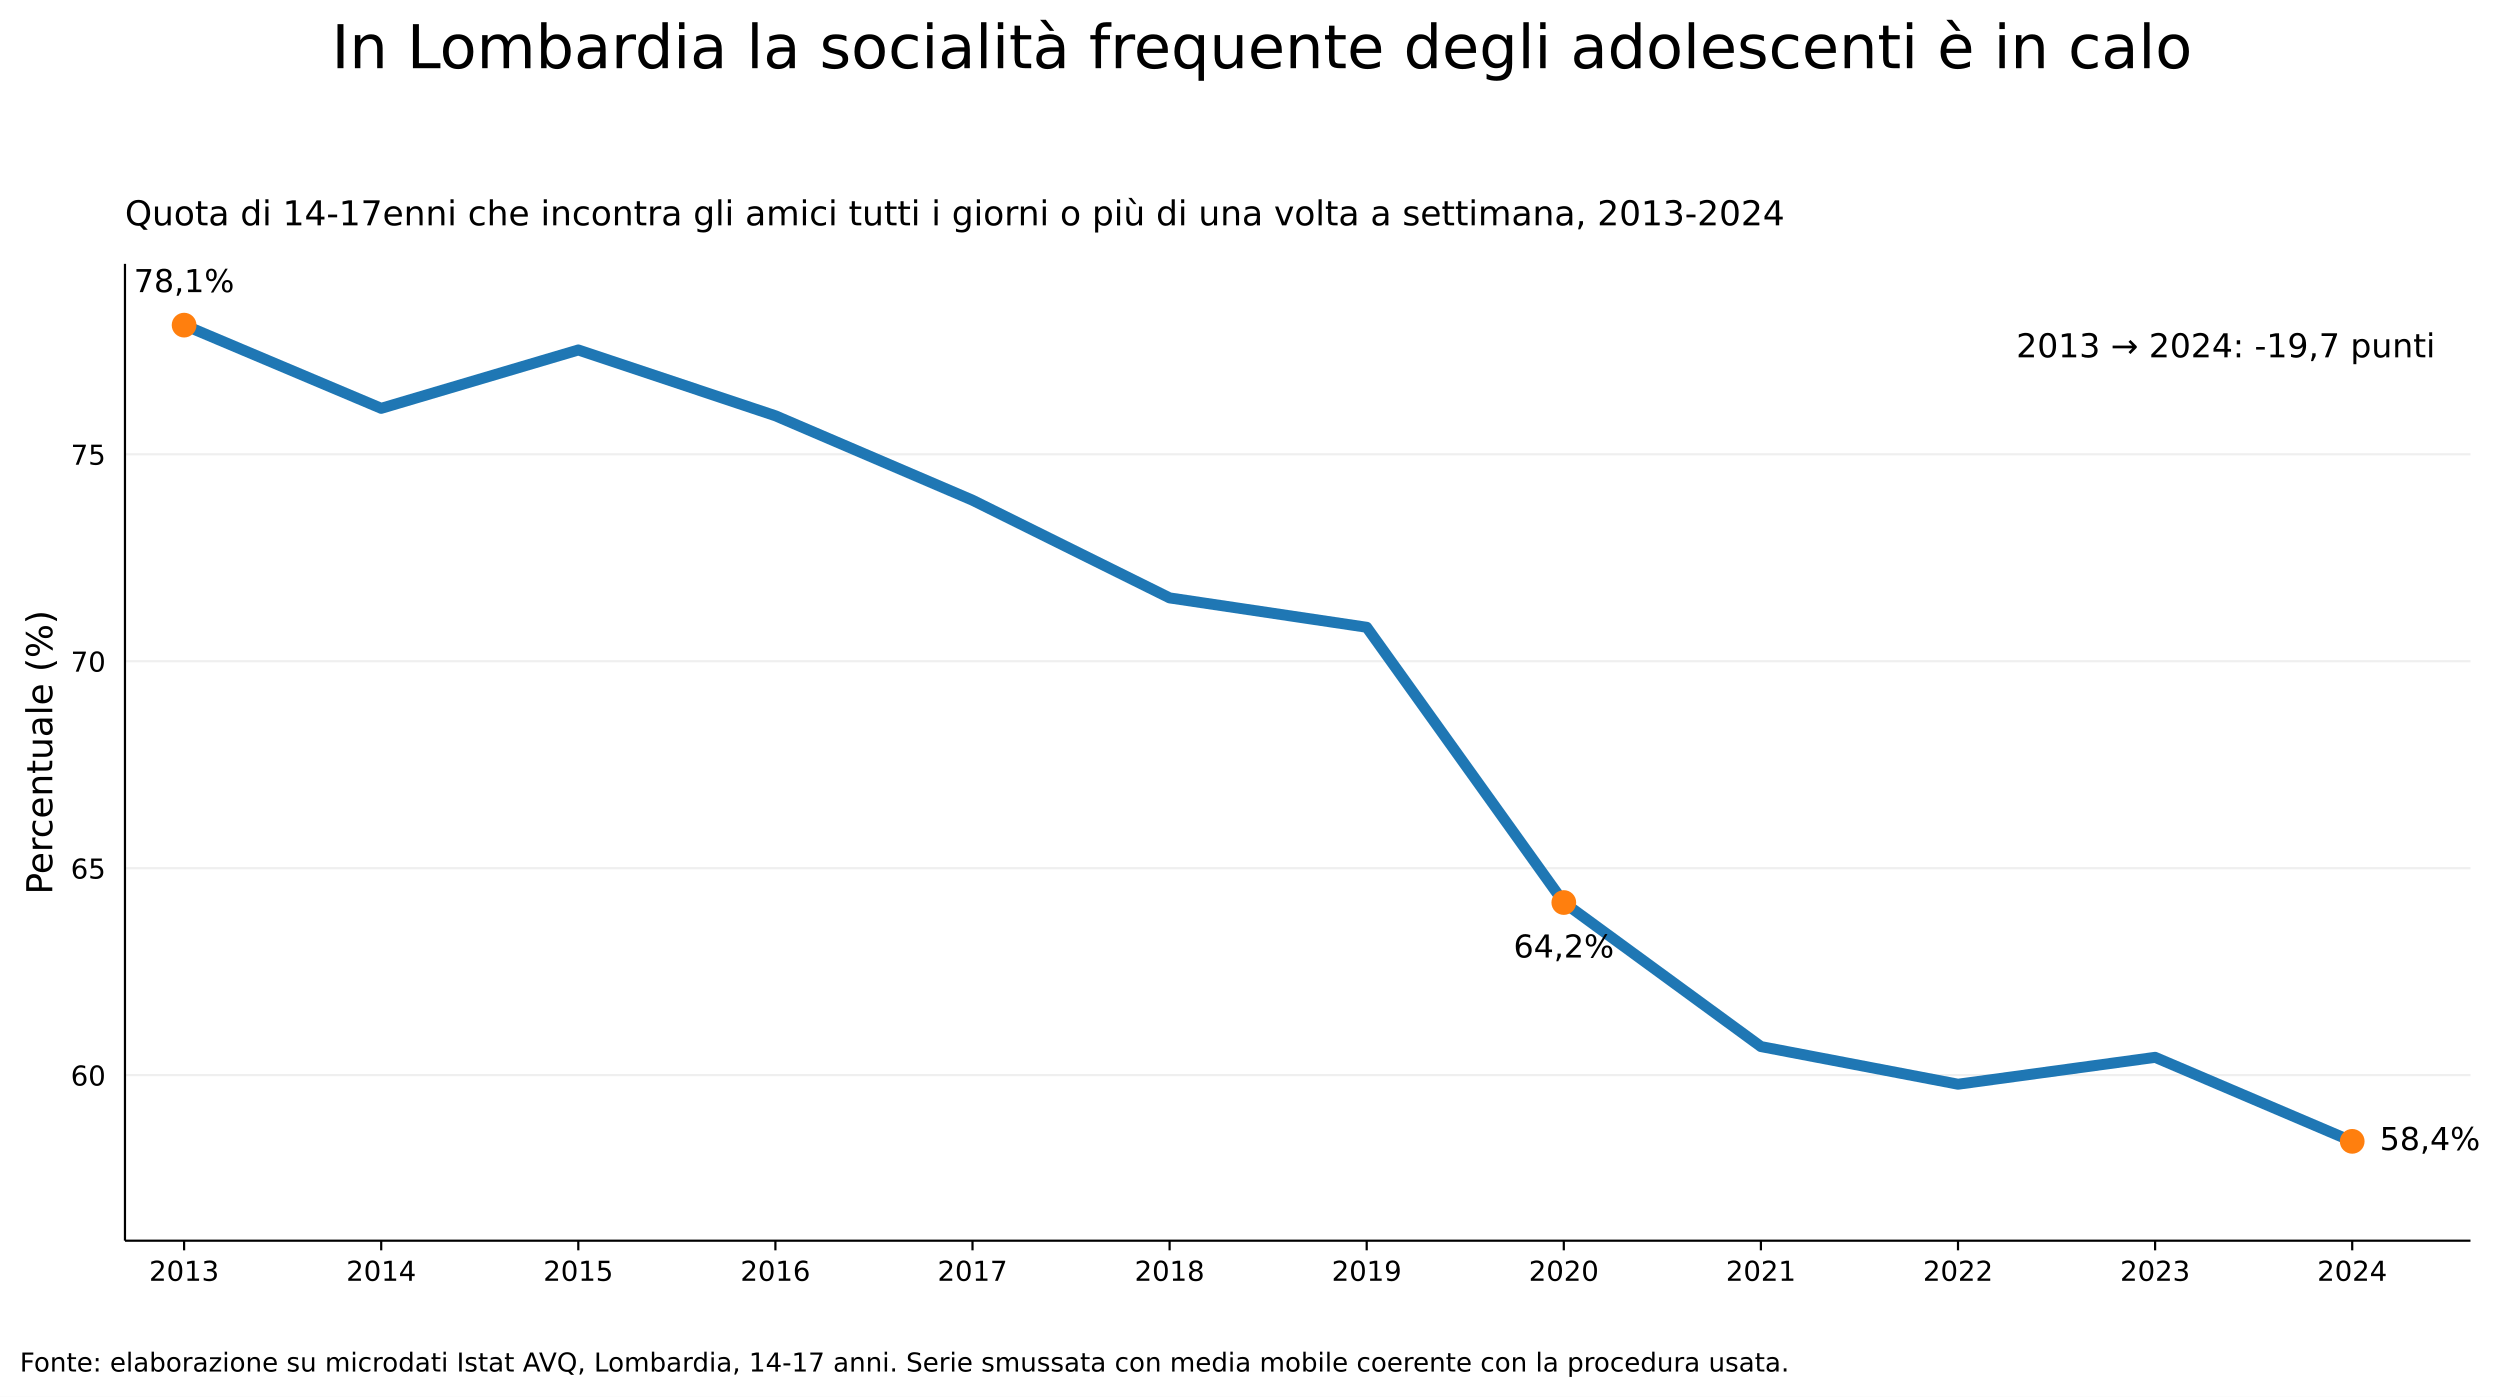
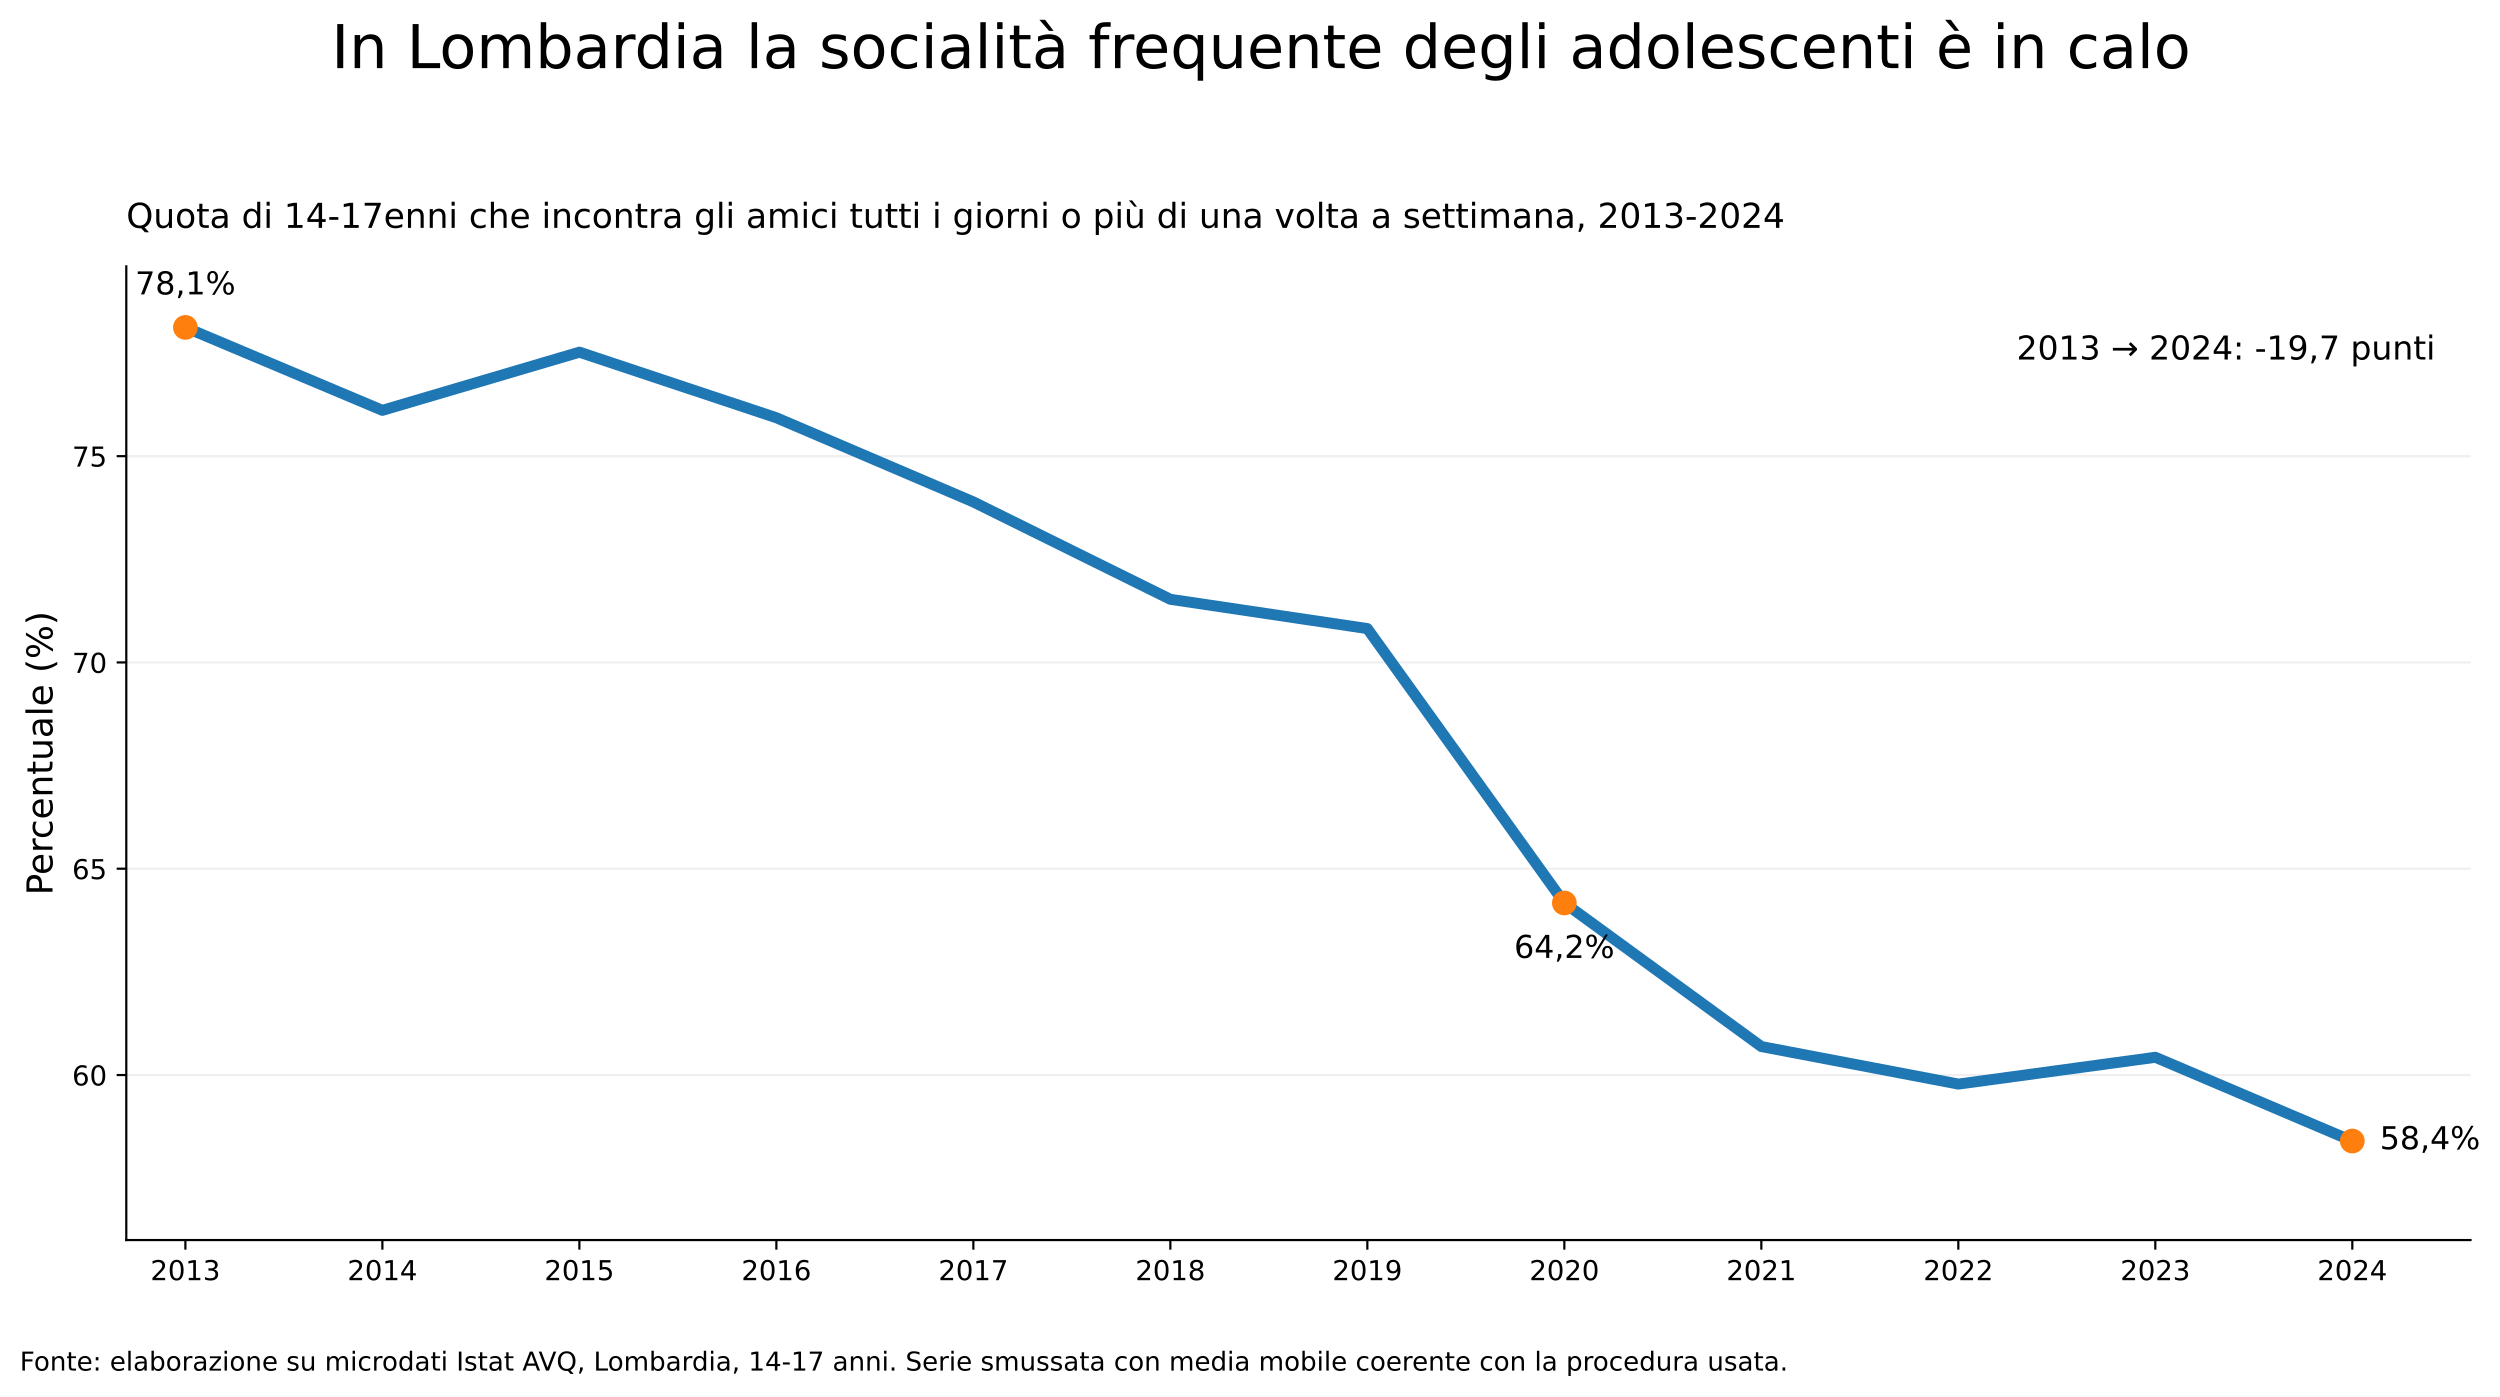
- <svg xmlns="http://www.w3.org/2000/svg" xmlns:xlink="http://www.w3.org/1999/xlink" width="908.903pt" height="507.819pt" viewBox="0 0 908.903 507.819" version="1.1">
+ <svg xmlns="http://www.w3.org/2000/svg" xmlns:xlink="http://www.w3.org/1999/xlink" width="909.528pt" height="508.125pt" viewBox="0 0 909.528 508.125" version="1.1">
  <defs>
    <style type="text/css">*{stroke-linejoin: round; stroke-linecap: butt}</style>
  </defs>
  <g id="figure_1">
    <g id="patch_1">
-       <path d="M 0 507.819 L 908.903 507.819 L 908.903 0 L 0 0 z" style="fill: #ffffff" />
+       <path d="M 0 508.125  L 909.528 508.125  L 909.528 0  L 0 0  z " style="fill: #ffffff" />
    </g>
    <g id="axes_1">
      <g id="patch_2">
-         <path d="M 45.434 451.064 L 898.166 451.064 L 898.166 95.936 L 45.434 95.936 z" style="fill: #ffffff" />
+         <path d="M 45.947 451.144  L 898.796 451.144  L 898.796 96.901  L 45.947 96.901  z " style="fill: #ffffff" />
      </g>
      <g id="matplotlib.axis_1">
        <g id="xtick_1">
          <g id="line2d_1">
            <defs>
-               <path id="m0be86f9c35" d="M 0 0 L 0 3.5" style="stroke: #000000; stroke-width: 0.8" />
+               <path id="mad99e2606a" d="M 0 0  L 0 3.5  " style="stroke: #000000; stroke-width: 0.8" />
            </defs>
            <g>
-               <use xlink:href="#m0be86f9c35" x="66.931" y="451.064" style="stroke: #000000; stroke-width: 0.8" />
+               <use xlink:href="#mad99e2606a" x="67.447" y="451.144" style="stroke: #000000; stroke-width: 0.8" />
            </g>
          </g>
          <g id="text_1">
-             <text style="font-size: 10px; font-family: 'DejaVu Sans', sans-serif; text-anchor: middle" x="66.931" y="465.662">2013</text>
+             <text style="font-size: 10px; font-family: 'DejaVu Sans', 'Bitstream Vera Sans', 'Computer Modern Sans Serif', 'Lucida Grande', 'Verdana', 'Geneva', 'Lucid', 'Arial', 'Helvetica', 'Avant Garde', sans-serif; text-anchor: middle" x="67.447" y="465.742" transform="rotate(-0 67.44744 465.7417)">2013</text>
          </g>
        </g>
        <g id="xtick_2">
          <g id="line2d_2">
            <g>
-               <use xlink:href="#m0be86f9c35" x="138.59" y="451.064" style="stroke: #000000; stroke-width: 0.8" />
+               <use xlink:href="#mad99e2606a" x="139.115" y="451.144" style="stroke: #000000; stroke-width: 0.8" />
            </g>
          </g>
          <g id="text_2">
-             <text style="font-size: 10px; font-family: 'DejaVu Sans', sans-serif; text-anchor: middle" x="138.59" y="465.662">2014</text>
+             <text style="font-size: 10px; font-family: 'DejaVu Sans', 'Bitstream Vera Sans', 'Computer Modern Sans Serif', 'Lucida Grande', 'Verdana', 'Geneva', 'Lucid', 'Arial', 'Helvetica', 'Avant Garde', sans-serif; text-anchor: middle" x="139.115" y="465.742" transform="rotate(-0 139.1154 465.7417)">2014</text>
          </g>
        </g>
        <g id="xtick_3">
          <g id="line2d_3">
            <g>
-               <use xlink:href="#m0be86f9c35" x="210.248" y="451.064" style="stroke: #000000; stroke-width: 0.8" />
+               <use xlink:href="#mad99e2606a" x="210.783" y="451.144" style="stroke: #000000; stroke-width: 0.8" />
            </g>
          </g>
          <g id="text_3">
-             <text style="font-size: 10px; font-family: 'DejaVu Sans', sans-serif; text-anchor: middle" x="210.248" y="465.662">2015</text>
+             <text style="font-size: 10px; font-family: 'DejaVu Sans', 'Bitstream Vera Sans', 'Computer Modern Sans Serif', 'Lucida Grande', 'Verdana', 'Geneva', 'Lucid', 'Arial', 'Helvetica', 'Avant Garde', sans-serif; text-anchor: middle" x="210.783" y="465.742" transform="rotate(-0 210.7834 465.7417)">2015</text>
          </g>
        </g>
        <g id="xtick_4">
          <g id="line2d_4">
            <g>
-               <use xlink:href="#m0be86f9c35" x="281.906" y="451.064" style="stroke: #000000; stroke-width: 0.8" />
+               <use xlink:href="#mad99e2606a" x="282.451" y="451.144" style="stroke: #000000; stroke-width: 0.8" />
            </g>
          </g>
          <g id="text_4">
-             <text style="font-size: 10px; font-family: 'DejaVu Sans', sans-serif; text-anchor: middle" x="281.906" y="465.662">2016</text>
+             <text style="font-size: 10px; font-family: 'DejaVu Sans', 'Bitstream Vera Sans', 'Computer Modern Sans Serif', 'Lucida Grande', 'Verdana', 'Geneva', 'Lucid', 'Arial', 'Helvetica', 'Avant Garde', sans-serif; text-anchor: middle" x="282.451" y="465.742" transform="rotate(-0 282.4514 465.7417)">2016</text>
          </g>
        </g>
        <g id="xtick_5">
          <g id="line2d_5">
            <g>
-               <use xlink:href="#m0be86f9c35" x="353.564" y="451.064" style="stroke: #000000; stroke-width: 0.8" />
+               <use xlink:href="#mad99e2606a" x="354.119" y="451.144" style="stroke: #000000; stroke-width: 0.8" />
            </g>
          </g>
          <g id="text_5">
-             <text style="font-size: 10px; font-family: 'DejaVu Sans', sans-serif; text-anchor: middle" x="353.564" y="465.662">2017</text>
+             <text style="font-size: 10px; font-family: 'DejaVu Sans', 'Bitstream Vera Sans', 'Computer Modern Sans Serif', 'Lucida Grande', 'Verdana', 'Geneva', 'Lucid', 'Arial', 'Helvetica', 'Avant Garde', sans-serif; text-anchor: middle" x="354.119" y="465.742" transform="rotate(-0 354.1194 465.7417)">2017</text>
          </g>
        </g>
        <g id="xtick_6">
          <g id="line2d_6">
            <g>
-               <use xlink:href="#m0be86f9c35" x="425.222" y="451.064" style="stroke: #000000; stroke-width: 0.8" />
+               <use xlink:href="#mad99e2606a" x="425.787" y="451.144" style="stroke: #000000; stroke-width: 0.8" />
            </g>
          </g>
          <g id="text_6">
-             <text style="font-size: 10px; font-family: 'DejaVu Sans', sans-serif; text-anchor: middle" x="425.222" y="465.662">2018</text>
+             <text style="font-size: 10px; font-family: 'DejaVu Sans', 'Bitstream Vera Sans', 'Computer Modern Sans Serif', 'Lucida Grande', 'Verdana', 'Geneva', 'Lucid', 'Arial', 'Helvetica', 'Avant Garde', sans-serif; text-anchor: middle" x="425.787" y="465.742" transform="rotate(-0 425.7874 465.7417)">2018</text>
          </g>
        </g>
        <g id="xtick_7">
          <g id="line2d_7">
            <g>
-               <use xlink:href="#m0be86f9c35" x="496.88" y="451.064" style="stroke: #000000; stroke-width: 0.8" />
+               <use xlink:href="#mad99e2606a" x="497.455" y="451.144" style="stroke: #000000; stroke-width: 0.8" />
            </g>
          </g>
          <g id="text_7">
-             <text style="font-size: 10px; font-family: 'DejaVu Sans', sans-serif; text-anchor: middle" x="496.88" y="465.662">2019</text>
+             <text style="font-size: 10px; font-family: 'DejaVu Sans', 'Bitstream Vera Sans', 'Computer Modern Sans Serif', 'Lucida Grande', 'Verdana', 'Geneva', 'Lucid', 'Arial', 'Helvetica', 'Avant Garde', sans-serif; text-anchor: middle" x="497.455" y="465.742" transform="rotate(-0 497.4554 465.7417)">2019</text>
          </g>
        </g>
        <g id="xtick_8">
          <g id="line2d_8">
            <g>
-               <use xlink:href="#m0be86f9c35" x="568.539" y="451.064" style="stroke: #000000; stroke-width: 0.8" />
+               <use xlink:href="#mad99e2606a" x="569.123" y="451.144" style="stroke: #000000; stroke-width: 0.8" />
            </g>
          </g>
          <g id="text_8">
-             <text style="font-size: 10px; font-family: 'DejaVu Sans', sans-serif; text-anchor: middle" x="568.539" y="465.662">2020</text>
+             <text style="font-size: 10px; font-family: 'DejaVu Sans', 'Bitstream Vera Sans', 'Computer Modern Sans Serif', 'Lucida Grande', 'Verdana', 'Geneva', 'Lucid', 'Arial', 'Helvetica', 'Avant Garde', sans-serif; text-anchor: middle" x="569.123" y="465.742" transform="rotate(-0 569.1234 465.7417)">2020</text>
          </g>
        </g>
        <g id="xtick_9">
          <g id="line2d_9">
            <g>
-               <use xlink:href="#m0be86f9c35" x="640.197" y="451.064" style="stroke: #000000; stroke-width: 0.8" />
+               <use xlink:href="#mad99e2606a" x="640.791" y="451.144" style="stroke: #000000; stroke-width: 0.8" />
            </g>
          </g>
          <g id="text_9">
-             <text style="font-size: 10px; font-family: 'DejaVu Sans', sans-serif; text-anchor: middle" x="640.197" y="465.662">2021</text>
+             <text style="font-size: 10px; font-family: 'DejaVu Sans', 'Bitstream Vera Sans', 'Computer Modern Sans Serif', 'Lucida Grande', 'Verdana', 'Geneva', 'Lucid', 'Arial', 'Helvetica', 'Avant Garde', sans-serif; text-anchor: middle" x="640.791" y="465.742" transform="rotate(-0 640.7913 465.7417)">2021</text>
          </g>
        </g>
        <g id="xtick_10">
          <g id="line2d_10">
            <g>
-               <use xlink:href="#m0be86f9c35" x="711.855" y="451.064" style="stroke: #000000; stroke-width: 0.8" />
+               <use xlink:href="#mad99e2606a" x="712.459" y="451.144" style="stroke: #000000; stroke-width: 0.8" />
            </g>
          </g>
          <g id="text_10">
-             <text style="font-size: 10px; font-family: 'DejaVu Sans', sans-serif; text-anchor: middle" x="711.855" y="465.662">2022</text>
+             <text style="font-size: 10px; font-family: 'DejaVu Sans', 'Bitstream Vera Sans', 'Computer Modern Sans Serif', 'Lucida Grande', 'Verdana', 'Geneva', 'Lucid', 'Arial', 'Helvetica', 'Avant Garde', sans-serif; text-anchor: middle" x="712.459" y="465.742" transform="rotate(-0 712.4593 465.7417)">2022</text>
          </g>
        </g>
        <g id="xtick_11">
          <g id="line2d_11">
            <g>
-               <use xlink:href="#m0be86f9c35" x="783.513" y="451.064" style="stroke: #000000; stroke-width: 0.8" />
+               <use xlink:href="#mad99e2606a" x="784.127" y="451.144" style="stroke: #000000; stroke-width: 0.8" />
            </g>
          </g>
          <g id="text_11">
-             <text style="font-size: 10px; font-family: 'DejaVu Sans', sans-serif; text-anchor: middle" x="783.513" y="465.662">2023</text>
+             <text style="font-size: 10px; font-family: 'DejaVu Sans', 'Bitstream Vera Sans', 'Computer Modern Sans Serif', 'Lucida Grande', 'Verdana', 'Geneva', 'Lucid', 'Arial', 'Helvetica', 'Avant Garde', sans-serif; text-anchor: middle" x="784.127" y="465.742" transform="rotate(-0 784.1273 465.7417)">2023</text>
          </g>
        </g>
        <g id="xtick_12">
          <g id="line2d_12">
            <g>
-               <use xlink:href="#m0be86f9c35" x="855.171" y="451.064" style="stroke: #000000; stroke-width: 0.8" />
+               <use xlink:href="#mad99e2606a" x="855.795" y="451.144" style="stroke: #000000; stroke-width: 0.8" />
            </g>
          </g>
          <g id="text_12">
-             <text style="font-size: 10px; font-family: 'DejaVu Sans', sans-serif; text-anchor: middle" x="855.171" y="465.662">2024</text>
+             <text style="font-size: 10px; font-family: 'DejaVu Sans', 'Bitstream Vera Sans', 'Computer Modern Sans Serif', 'Lucida Grande', 'Verdana', 'Geneva', 'Lucid', 'Arial', 'Helvetica', 'Avant Garde', sans-serif; text-anchor: middle" x="855.795" y="465.742" transform="rotate(-0 855.7953 465.7417)">2024</text>
          </g>
        </g>
      </g>
      <g id="matplotlib.axis_2">
        <g id="ytick_1">
          <g id="line2d_13">
-             <path d="M 45.434 390.873 L 898.166 390.873" clip-path="url(#pabb48c78c7)" style="fill: none; stroke: #b0b0b0; stroke-opacity: 0.2; stroke-width: 0.8" />
+             <path d="M 45.947 391.103  L 898.796 391.103  " clip-path="url(#pe6c3cc3c83)" style="fill: none; stroke: #b0b0b0; stroke-opacity: 0.2; stroke-width: 0.8; stroke-linecap: square" />
+           </g>
+           <g id="line2d_14">
+             <defs>
+               <path id="m6e97e42be0" d="M 0 0  L -3.5 0  " style="stroke: #000000; stroke-width: 0.8" />
+             </defs>
+             <g>
+               <use xlink:href="#m6e97e42be0" x="45.947" y="391.103" style="stroke: #000000; stroke-width: 0.8" />
+             </g>
          </g>
          <g id="text_13">
-             <text style="font-size: 10px; font-family: 'DejaVu Sans', sans-serif; text-anchor: end" x="38.434" y="394.672">60</text>
+             <text style="font-size: 10px; font-family: 'DejaVu Sans', 'Bitstream Vera Sans', 'Computer Modern Sans Serif', 'Lucida Grande', 'Verdana', 'Geneva', 'Lucid', 'Arial', 'Helvetica', 'Avant Garde', sans-serif; text-anchor: end" x="38.947" y="394.902" transform="rotate(-0 38.94705 394.9017)">60</text>
          </g>
        </g>
        <g id="ytick_2">
          <g id="line2d_15">
-             <path d="M 45.434 315.634 L 898.166 315.634" clip-path="url(#pabb48c78c7)" style="fill: none; stroke: #b0b0b0; stroke-opacity: 0.2; stroke-width: 0.8" />
+             <path d="M 45.947 316.051  L 898.796 316.051  " clip-path="url(#pe6c3cc3c83)" style="fill: none; stroke: #b0b0b0; stroke-opacity: 0.2; stroke-width: 0.8; stroke-linecap: square" />
+           </g>
+           <g id="line2d_16">
+             <g>
+               <use xlink:href="#m6e97e42be0" x="45.947" y="316.051" style="stroke: #000000; stroke-width: 0.8" />
+             </g>
          </g>
          <g id="text_14">
-             <text style="font-size: 10px; font-family: 'DejaVu Sans', sans-serif; text-anchor: end" x="38.434" y="319.433">65</text>
+             <text style="font-size: 10px; font-family: 'DejaVu Sans', 'Bitstream Vera Sans', 'Computer Modern Sans Serif', 'Lucida Grande', 'Verdana', 'Geneva', 'Lucid', 'Arial', 'Helvetica', 'Avant Garde', sans-serif; text-anchor: end" x="38.947" y="319.85" transform="rotate(-0 38.94705 319.8502)">65</text>
          </g>
        </g>
        <g id="ytick_3">
          <g id="line2d_17">
-             <path d="M 45.434 240.395 L 898.166 240.395" clip-path="url(#pabb48c78c7)" style="fill: none; stroke: #b0b0b0; stroke-opacity: 0.2; stroke-width: 0.8" />
+             <path d="M 45.947 241  L 898.796 241  " clip-path="url(#pe6c3cc3c83)" style="fill: none; stroke: #b0b0b0; stroke-opacity: 0.2; stroke-width: 0.8; stroke-linecap: square" />
+           </g>
+           <g id="line2d_18">
+             <g>
+               <use xlink:href="#m6e97e42be0" x="45.947" y="241" style="stroke: #000000; stroke-width: 0.8" />
+             </g>
          </g>
          <g id="text_15">
-             <text style="font-size: 10px; font-family: 'DejaVu Sans', sans-serif; text-anchor: end" x="38.434" y="244.194">70</text>
+             <text style="font-size: 10px; font-family: 'DejaVu Sans', 'Bitstream Vera Sans', 'Computer Modern Sans Serif', 'Lucida Grande', 'Verdana', 'Geneva', 'Lucid', 'Arial', 'Helvetica', 'Avant Garde', sans-serif; text-anchor: end" x="38.947" y="244.799" transform="rotate(-0 38.94705 244.7988)">70</text>
          </g>
        </g>
        <g id="ytick_4">
          <g id="line2d_19">
-             <path d="M 45.434 165.156 L 898.166 165.156" clip-path="url(#pabb48c78c7)" style="fill: none; stroke: #b0b0b0; stroke-opacity: 0.2; stroke-width: 0.8" />
+             <path d="M 45.947 165.948  L 898.796 165.948  " clip-path="url(#pe6c3cc3c83)" style="fill: none; stroke: #b0b0b0; stroke-opacity: 0.2; stroke-width: 0.8; stroke-linecap: square" />
+           </g>
+           <g id="line2d_20">
+             <g>
+               <use xlink:href="#m6e97e42be0" x="45.947" y="165.948" style="stroke: #000000; stroke-width: 0.8" />
+             </g>
          </g>
          <g id="text_16">
-             <text style="font-size: 10px; font-family: 'DejaVu Sans', sans-serif; text-anchor: end" x="38.434" y="168.955">75</text>
+             <text style="font-size: 10px; font-family: 'DejaVu Sans', 'Bitstream Vera Sans', 'Computer Modern Sans Serif', 'Lucida Grande', 'Verdana', 'Geneva', 'Lucid', 'Arial', 'Helvetica', 'Avant Garde', sans-serif; text-anchor: end" x="38.947" y="169.747" transform="rotate(-0 38.94705 169.7473)">75</text>
          </g>
        </g>
        <g id="text_17">
-           <text style="font-size: 13px; font-family: 'DejaVu Sans', sans-serif; text-anchor: middle" x="19.005" y="273.5" transform="rotate(-90 19.00541 273.5)">Percentuale (%)</text>
+           <text style="font-size: 13px; font-family: 'DejaVu Sans', 'Bitstream Vera Sans', 'Computer Modern Sans Serif', 'Lucida Grande', 'Verdana', 'Geneva', 'Lucid', 'Arial', 'Helvetica', 'Avant Garde', sans-serif; text-anchor: middle" x="19.099" y="274.023" transform="rotate(-90 19.099 274.0226)">Percentuale (%)</text>
        </g>
      </g>
      <g id="line2d_21">
-         <path d="M 66.931 118.207 L 138.59 148.453 L 210.248 127.235 L 281.906 151.161 L 353.564 181.859 L 425.222 217.372 L 496.88 228.056 L 568.539 328.124 L 640.197 380.49 L 711.855 394.183 L 783.513 384.402 L 855.171 414.949" clip-path="url(#pabb48c78c7)" style="fill: none; stroke: #1f77b4; stroke-width: 4" />
+         <path d="M 67.447 119.116  L 139.115 149.287  L 210.783 128.123  L 282.451 151.989  L 354.119 182.61  L 425.787 218.034  L 497.455 228.692  L 569.123 328.51  L 640.791 380.746  L 712.459 394.405  L 784.127 384.648  L 855.795 415.119  " clip-path="url(#pe6c3cc3c83)" style="fill: none; stroke: #1f77b4; stroke-width: 4; stroke-linecap: square" />
      </g>
      <g id="line2d_22">
        <defs>
-           <path id="ma410e71e9d" d="M 0 4 C 1.061 4 2.078 3.579 2.828 2.828 C 3.579 2.078 4 1.061 4 0 C 4 -1.061 3.579 -2.078 2.828 -2.828 C 2.078 -3.579 1.061 -4 0 -4 C -1.061 -4 -2.078 -3.579 -2.828 -2.828 C -3.579 -2.078 -4 -1.061 -4 0 C -4 1.061 -3.579 2.078 -2.828 2.828 C -2.078 3.579 -1.061 4 0 4 z" style="stroke: #ff7f0e" />
+           <path id="maa28cb5c10" d="M 0 4  C 1.061 4 2.078 3.579 2.828 2.828  C 3.579 2.078 4 1.061 4 0  C 4 -1.061 3.579 -2.078 2.828 -2.828  C 2.078 -3.579 1.061 -4 0 -4  C -1.061 -4 -2.078 -3.579 -2.828 -2.828  C -3.579 -2.078 -4 -1.061 -4 0  C -4 1.061 -3.579 2.078 -2.828 2.828  C -2.078 3.579 -1.061 4 0 4  z " style="stroke: #ff7f0e" />
        </defs>
-         <g clip-path="url(#pabb48c78c7)">
-           <use xlink:href="#ma410e71e9d" x="66.931" y="118.207" style="fill: #ff7f0e; stroke: #ff7f0e" />
-           <use xlink:href="#ma410e71e9d" x="568.539" y="328.124" style="fill: #ff7f0e; stroke: #ff7f0e" />
-           <use xlink:href="#ma410e71e9d" x="855.171" y="414.949" style="fill: #ff7f0e; stroke: #ff7f0e" />
+         <g clip-path="url(#pe6c3cc3c83)">
+           <use xlink:href="#maa28cb5c10" x="67.447" y="119.116" style="fill: #ff7f0e; stroke: #ff7f0e" />
+           <use xlink:href="#maa28cb5c10" x="569.123" y="328.51" style="fill: #ff7f0e; stroke: #ff7f0e" />
+           <use xlink:href="#maa28cb5c10" x="855.795" y="415.119" style="fill: #ff7f0e; stroke: #ff7f0e" />
        </g>
      </g>
      <g id="patch_3">
-         <path d="M 45.434 451.064 L 45.434 95.936" style="fill: none; stroke: #000000; stroke-width: 0.8" />
+         <path d="M 45.947 451.144  L 45.947 96.901  " style="fill: none; stroke: #000000; stroke-width: 0.8; stroke-linejoin: miter; stroke-linecap: square" />
      </g>
      <g id="patch_4">
-         <path d="M 45.434 451.064 L 898.166 451.064" style="fill: none; stroke: #000000; stroke-width: 0.8" />
+         <path d="M 45.947 451.144  L 898.796 451.144  " style="fill: none; stroke: #000000; stroke-width: 0.8; stroke-linejoin: miter; stroke-linecap: square" />
      </g>
      <g id="text_18">
-         <text style="font-size: 11.5px; font-family: 'DejaVu Sans', sans-serif; text-anchor: middle" x="66.931" y="106.207">78,1%</text>
+         <text style="font-size: 11.5px; font-family: 'DejaVu Sans', 'Bitstream Vera Sans', 'Computer Modern Sans Serif', 'Lucida Grande', 'Verdana', 'Geneva', 'Lucid', 'Arial', 'Helvetica', 'Avant Garde', sans-serif; text-anchor: middle" x="67.447" y="107.116" transform="rotate(-0 67.44744 107.1164)">78,1%</text>
      </g>
      <g id="text_19">
-         <text style="font-size: 11.5px; font-family: 'DejaVu Sans', sans-serif; text-anchor: middle" x="568.539" y="348.124">64,2%</text>
+         <text style="font-size: 11.5px; font-family: 'DejaVu Sans', 'Bitstream Vera Sans', 'Computer Modern Sans Serif', 'Lucida Grande', 'Verdana', 'Geneva', 'Lucid', 'Arial', 'Helvetica', 'Avant Garde', sans-serif; text-anchor: middle" x="569.123" y="348.51" transform="rotate(-0 569.1234 348.5099)">64,2%</text>
      </g>
      <g id="text_20">
-         <text style="font-size: 11.5px; font-family: 'DejaVu Sans', sans-serif; text-anchor: start" x="865.171" y="418.123">58,4%</text>
+         <text style="font-size: 11.5px; font-family: 'DejaVu Sans', 'Bitstream Vera Sans', 'Computer Modern Sans Serif', 'Lucida Grande', 'Verdana', 'Geneva', 'Lucid', 'Arial', 'Helvetica', 'Avant Garde', sans-serif; text-anchor: start" x="865.795" y="418.107" transform="rotate(-0 865.7953 418.1066)">58,4%</text>
      </g>
      <g id="text_21">
-         <text style="font-size: 12px; font-family: 'DejaVu Sans', sans-serif; text-anchor: end" x="885.375" y="129.913">2013 → 2024: -19,7 punti</text>
+         <text style="font-size: 12px; font-family: 'DejaVu Sans', 'Bitstream Vera Sans', 'Computer Modern Sans Serif', 'Lucida Grande', 'Verdana', 'Geneva', 'Lucid', 'Arial', 'Helvetica', 'Avant Garde', sans-serif; text-anchor: end" x="886.003" y="130.816" transform="rotate(-0 886.0034 130.8163)">2013 → 2024: -19,7 punti</text>
      </g>
      <g id="text_22">
-         <text style="font-size: 12.5px; font-family: 'DejaVu Sans', sans-serif; text-anchor: start" x="45.434" y="81.936">Quota di 14-17enni che incontra gli amici tutti i giorni o più di una volta a settimana, 2013-2024</text>
+         <text style="font-size: 12.5px; font-family: 'DejaVu Sans', 'Bitstream Vera Sans', 'Computer Modern Sans Serif', 'Lucida Grande', 'Verdana', 'Geneva', 'Lucid', 'Arial', 'Helvetica', 'Avant Garde', sans-serif; text-anchor: start" x="45.947" y="82.901" transform="rotate(-0 45.94705 82.90116)">Quota di 14-17enni che incontra gli amici tutti i giorni o più di una volta a settimana, 2013-2024</text>
      </g>
    </g>
    <g id="text_23">
-       <text style="font-size: 22px; font-family: 'DejaVu Sans', sans-serif; text-anchor: middle" x="458.784" y="24.797">In Lombardia la socialità frequente degli adolescenti è in calo</text>
+       <text style="font-size: 22px; font-family: 'DejaVu Sans', 'Bitstream Vera Sans', 'Computer Modern Sans Serif', 'Lucida Grande', 'Verdana', 'Geneva', 'Lucid', 'Arial', 'Helvetica', 'Avant Garde', sans-serif; text-anchor: middle" x="458.784" y="24.797" transform="rotate(-0 458.784 24.79656)">In Lombardia la socialità frequente degli adolescenti è in calo</text>
    </g>
    <g id="text_24">
-       <text style="font-size: 9.5px; font-family: 'DejaVu Sans', sans-serif; text-anchor: start" x="7.2" y="498.643">Fonte: elaborazione su microdati Istat AVQ, Lombardia, 14-17 anni. Serie smussata con media mobile coerente con la procedura usata.</text>
+       <text style="font-size: 9.5px; font-family: 'DejaVu Sans', 'Bitstream Vera Sans', 'Computer Modern Sans Serif', 'Lucida Grande', 'Verdana', 'Geneva', 'Lucid', 'Arial', 'Helvetica', 'Avant Garde', sans-serif; text-anchor: start" x="7.2" y="498.643" transform="rotate(-0 7.2 498.6432)">Fonte: elaborazione su microdati Istat AVQ, Lombardia, 14-17 anni. Serie smussata con media mobile coerente con la procedura usata.</text>
    </g>
  </g>
  <defs>
-     <clipPath id="pabb48c78c7">
-       <rect x="45.434" y="95.936" width="852.732" height="355.128" />
+     <clipPath id="pe6c3cc3c83">
+       <rect x="45.947" y="96.901" width="852.849" height="354.243" />
    </clipPath>
  </defs>
</svg>
